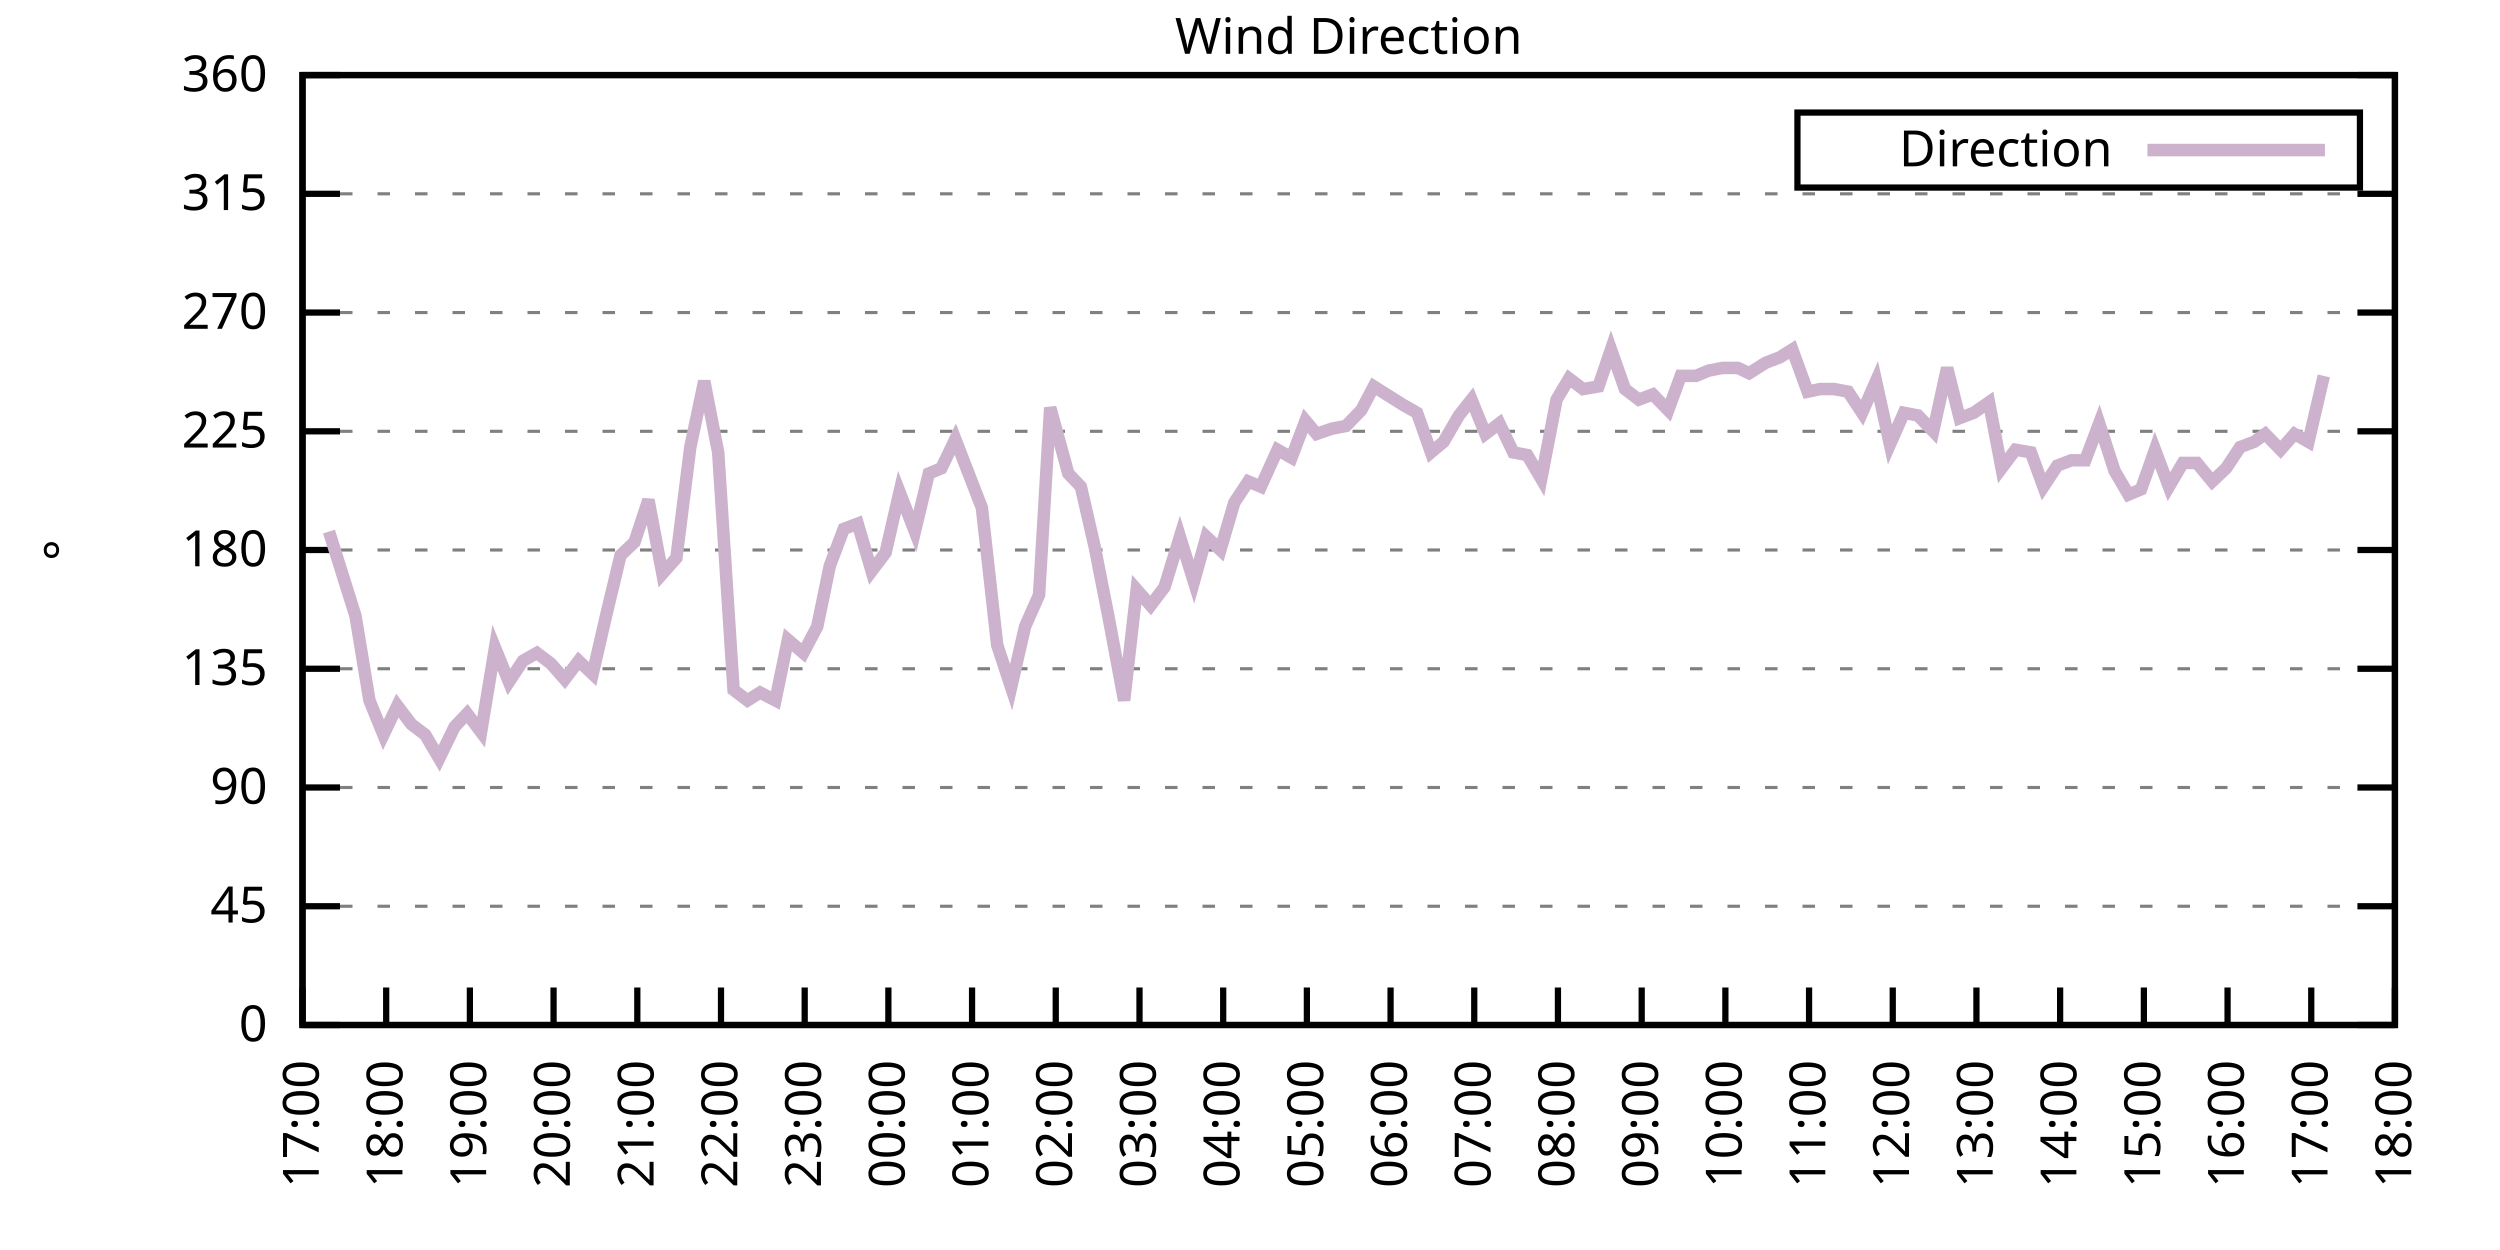
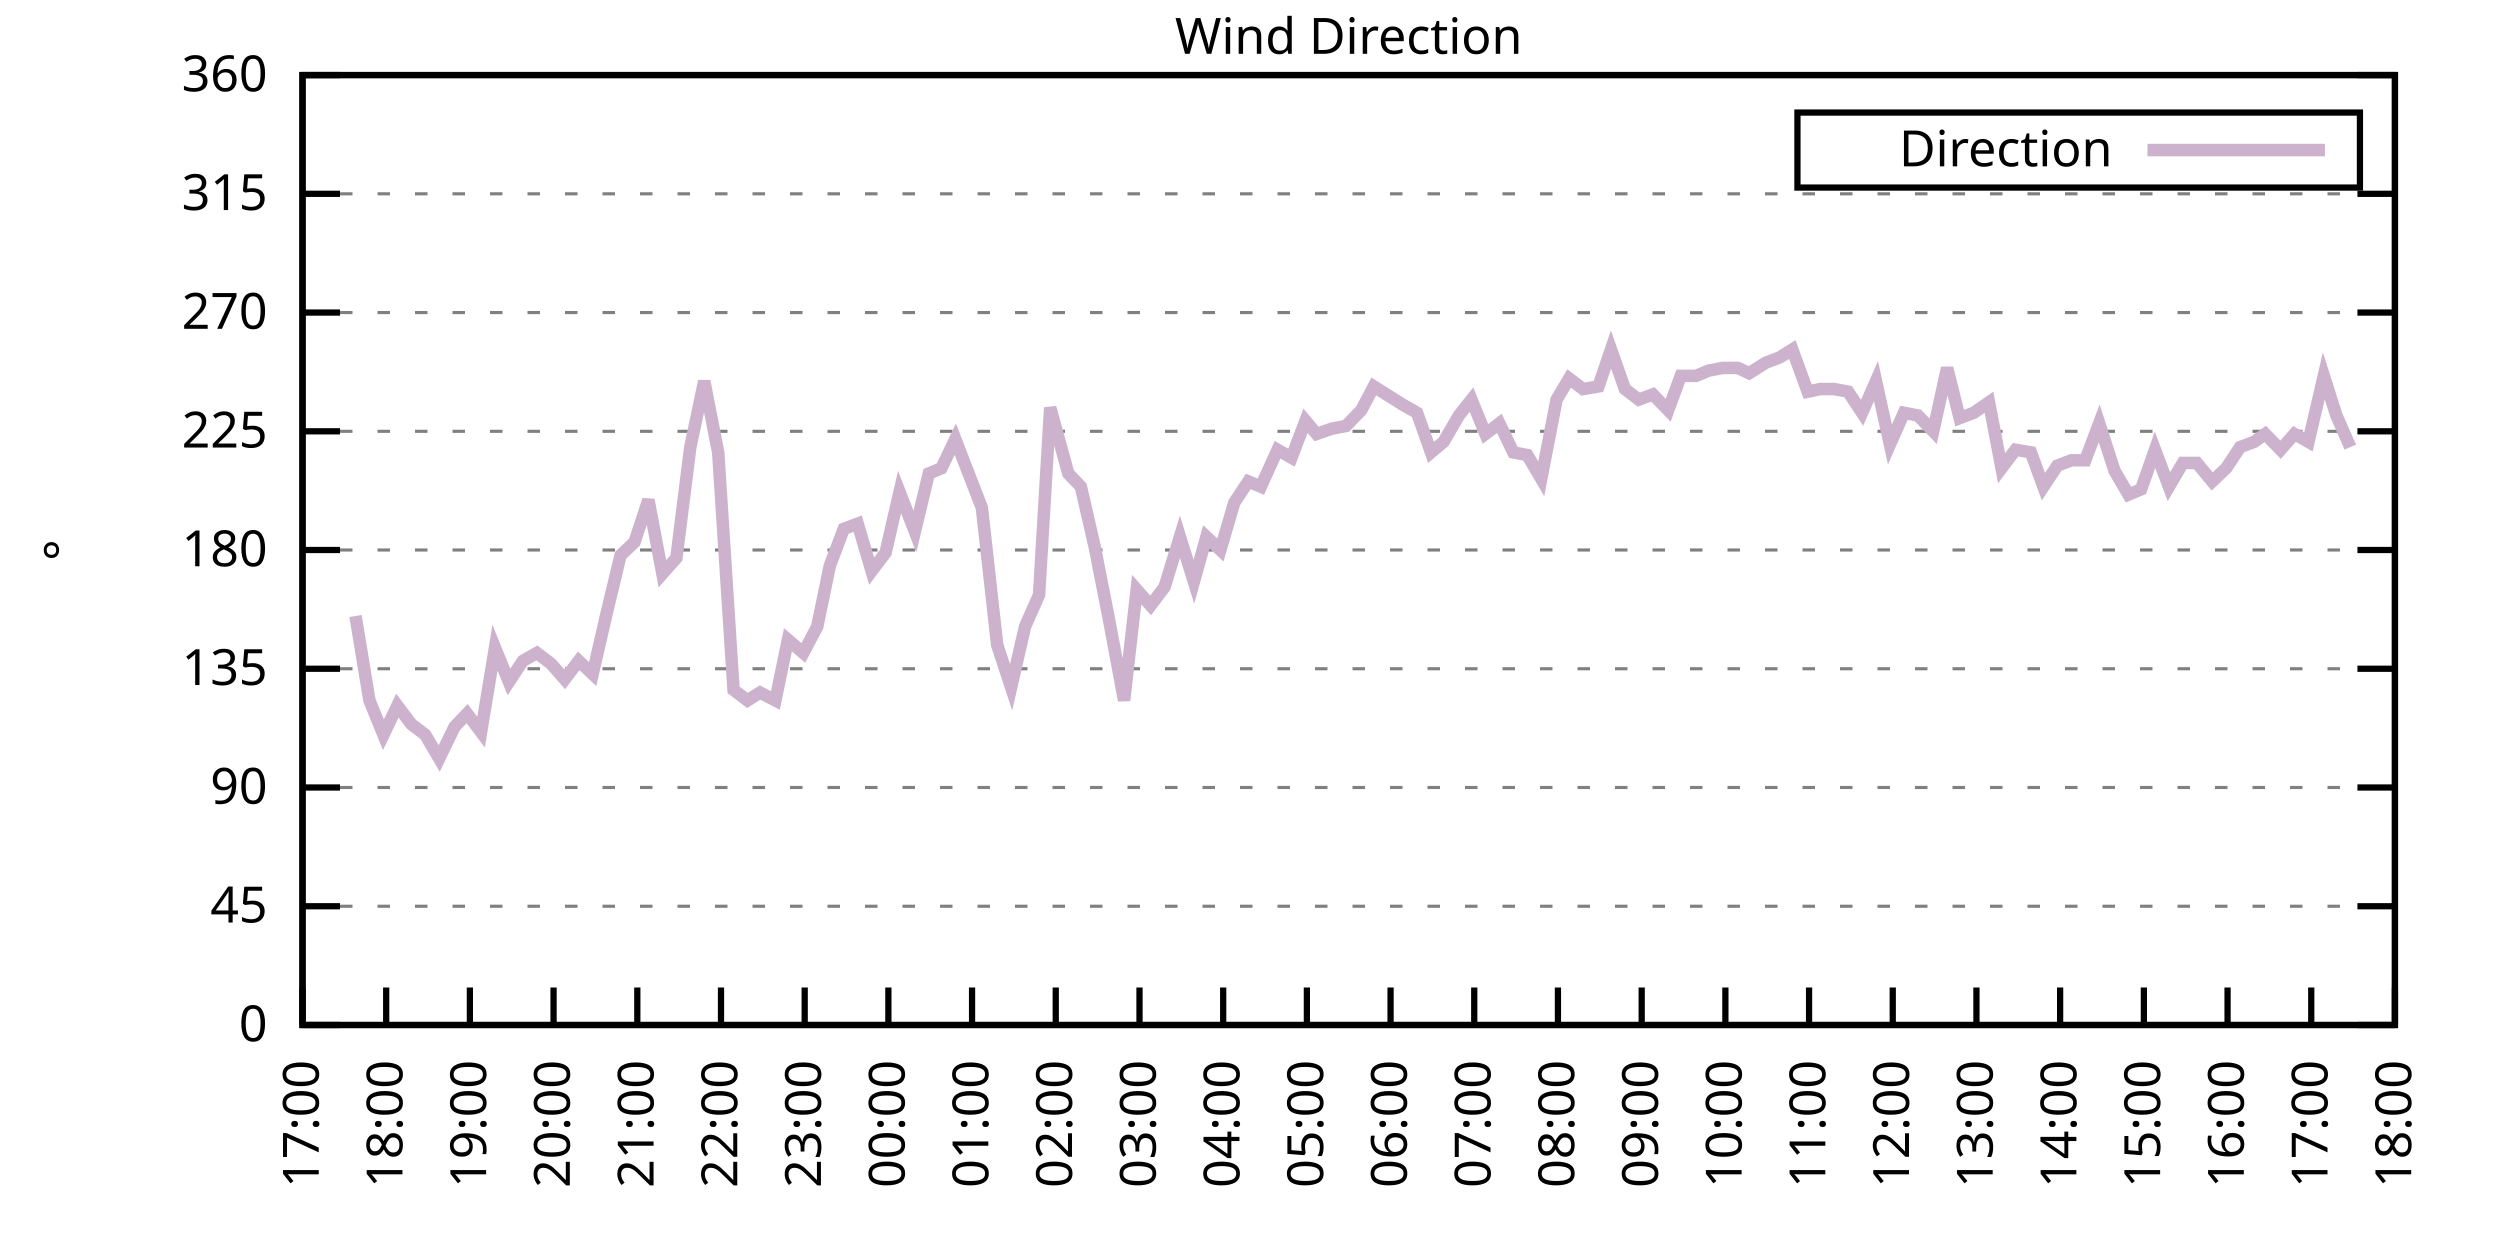
<svg xmlns="http://www.w3.org/2000/svg" xmlns:xlink="http://www.w3.org/1999/xlink" width="400" height="200" viewBox="0 0 400 200">
  <g id="gnuplot_canvas">
    <rect x="0" y="0" width="400" height="200" fill="none" />
    <defs>
      <circle id="gpDot" r="0.5" stroke-width="0.5" stroke="currentColor" />
      <path id="gpPt0" stroke-width="0.333" stroke="currentColor" d="M-1,0 h2 M0,-1 v2" />
      <path id="gpPt1" stroke-width="0.333" stroke="currentColor" d="M-1,-1 L1,1 M1,-1 L-1,1" />
      <path id="gpPt2" stroke-width="0.333" stroke="currentColor" d="M-1,0 L1,0 M0,-1 L0,1 M-1,-1 L1,1 M-1,1 L1,-1" />
      <rect id="gpPt3" stroke-width="0.333" stroke="currentColor" x="-1" y="-1" width="2" height="2" />
      <rect id="gpPt4" stroke-width="0.333" stroke="currentColor" fill="currentColor" x="-1" y="-1" width="2" height="2" />
      <circle id="gpPt5" stroke-width="0.333" stroke="currentColor" cx="0" cy="0" r="1" />
      <use xlink:href="#gpPt5" id="gpPt6" fill="currentColor" stroke="none" />
      <path id="gpPt7" stroke-width="0.333" stroke="currentColor" d="M0,-1.33 L-1.33,0.67 L1.33,0.67 z" />
      <use xlink:href="#gpPt7" id="gpPt8" fill="currentColor" stroke="none" />
      <use xlink:href="#gpPt7" id="gpPt9" stroke="currentColor" transform="rotate(180)" />
      <use xlink:href="#gpPt9" id="gpPt10" fill="currentColor" stroke="none" />
      <use xlink:href="#gpPt3" id="gpPt11" stroke="currentColor" transform="rotate(45)" />
      <use xlink:href="#gpPt11" id="gpPt12" fill="currentColor" stroke="none" />
      <path id="gpPt13" stroke-width="0.333" stroke="currentColor" d="M0,1.330 L1.265,0.411 L0.782,-1.067 L-0.782,-1.076 L-1.265,0.411 z" />
      <use xlink:href="#gpPt13" id="gpPt14" fill="currentColor" stroke="none" />
      <filter id="textbox" filterUnits="objectBoundingBox" x="0" y="0" height="1" width="1">
        <feFlood flood-color="white" flood-opacity="1" result="bgnd" />
        <feComposite in="SourceGraphic" in2="bgnd" operator="atop" />
      </filter>
      <filter id="greybox" filterUnits="objectBoundingBox" x="0" y="0" height="1" width="1">
        <feFlood flood-color="lightgrey" flood-opacity="1" result="grey" />
        <feComposite in="SourceGraphic" in2="grey" operator="atop" />
      </filter>
    </defs>
    <g fill="none" color="white" stroke="currentColor" stroke-width="1.00" stroke-linecap="butt" stroke-linejoin="miter">
</g>
    <g fill="none" color="black" stroke="currentColor" stroke-width="1.00" stroke-linecap="butt" stroke-linejoin="miter">
      <g stroke="none" shape-rendering="crispEdges">
        <polygon fill="rgb(255, 255, 255)" points="48.40,164.00 383.18,164.00 383.18,12.02 48.40,12.02 " />
      </g>
    </g>
    <g fill="none" color="black" stroke="currentColor" stroke-width="1.00" stroke-linecap="butt" stroke-linejoin="miter">
</g>
    <g fill="none" color="black" stroke="black" stroke-width="0.50" stroke-linecap="butt" stroke-linejoin="miter">
</g>
    <g fill="none" color="gray" stroke="currentColor" stroke-width="0.50" stroke-linecap="butt" stroke-linejoin="miter">
      <path stroke="gray" stroke-dasharray="2,4" class="gridline" d="M48.40,164.00 L383.19,164.00  " />
    </g>
    <g fill="none" color="gray" stroke="gray" stroke-width="1.00" stroke-linecap="butt" stroke-linejoin="miter">
</g>
    <g fill="none" color="black" stroke="currentColor" stroke-width="1.00" stroke-linecap="butt" stroke-linejoin="miter">
      <path stroke="black" d="M48.40,164.00 L54.40,164.00 M383.19,164.00 L377.19,164.00  " />
      <g transform="translate(42.80,166.60)" stroke="none" fill="black" font-family="Sans" font-size="8.00" text-anchor="end">
        <text>
          <tspan font-family="Sans"> 0</tspan>
        </text>
      </g>
    </g>
    <g fill="none" color="black" stroke="currentColor" stroke-width="1.00" stroke-linecap="butt" stroke-linejoin="miter">
</g>
    <g fill="none" color="black" stroke="black" stroke-width="0.50" stroke-linecap="butt" stroke-linejoin="miter">
</g>
    <g fill="none" color="gray" stroke="currentColor" stroke-width="0.50" stroke-linecap="butt" stroke-linejoin="miter">
      <path stroke="gray" stroke-dasharray="2,4" class="gridline" d="M48.40,145.00 L383.19,145.00  " />
    </g>
    <g fill="none" color="gray" stroke="gray" stroke-width="1.00" stroke-linecap="butt" stroke-linejoin="miter">
</g>
    <g fill="none" color="black" stroke="currentColor" stroke-width="1.00" stroke-linecap="butt" stroke-linejoin="miter">
      <path stroke="black" d="M48.40,145.00 L54.40,145.00 M383.19,145.00 L377.19,145.00  " />
      <g transform="translate(42.80,147.60)" stroke="none" fill="black" font-family="Sans" font-size="8.00" text-anchor="end">
        <text>
          <tspan font-family="Sans"> 45</tspan>
        </text>
      </g>
    </g>
    <g fill="none" color="black" stroke="currentColor" stroke-width="1.00" stroke-linecap="butt" stroke-linejoin="miter">
</g>
    <g fill="none" color="black" stroke="black" stroke-width="0.50" stroke-linecap="butt" stroke-linejoin="miter">
</g>
    <g fill="none" color="gray" stroke="currentColor" stroke-width="0.50" stroke-linecap="butt" stroke-linejoin="miter">
      <path stroke="gray" stroke-dasharray="2,4" class="gridline" d="M48.40,126.00 L383.19,126.00  " />
    </g>
    <g fill="none" color="gray" stroke="gray" stroke-width="1.00" stroke-linecap="butt" stroke-linejoin="miter">
</g>
    <g fill="none" color="black" stroke="currentColor" stroke-width="1.00" stroke-linecap="butt" stroke-linejoin="miter">
      <path stroke="black" d="M48.40,126.00 L54.40,126.00 M383.19,126.00 L377.19,126.00  " />
      <g transform="translate(42.80,128.60)" stroke="none" fill="black" font-family="Sans" font-size="8.00" text-anchor="end">
        <text>
          <tspan font-family="Sans"> 90</tspan>
        </text>
      </g>
    </g>
    <g fill="none" color="black" stroke="currentColor" stroke-width="1.00" stroke-linecap="butt" stroke-linejoin="miter">
</g>
    <g fill="none" color="black" stroke="black" stroke-width="0.50" stroke-linecap="butt" stroke-linejoin="miter">
</g>
    <g fill="none" color="gray" stroke="currentColor" stroke-width="0.50" stroke-linecap="butt" stroke-linejoin="miter">
      <path stroke="gray" stroke-dasharray="2,4" class="gridline" d="M48.40,107.00 L383.19,107.00  " />
    </g>
    <g fill="none" color="gray" stroke="gray" stroke-width="1.00" stroke-linecap="butt" stroke-linejoin="miter">
</g>
    <g fill="none" color="black" stroke="currentColor" stroke-width="1.00" stroke-linecap="butt" stroke-linejoin="miter">
      <path stroke="black" d="M48.40,107.00 L54.40,107.00 M383.19,107.00 L377.19,107.00  " />
      <g transform="translate(42.80,109.60)" stroke="none" fill="black" font-family="Sans" font-size="8.00" text-anchor="end">
        <text>
          <tspan font-family="Sans"> 135</tspan>
        </text>
      </g>
    </g>
    <g fill="none" color="black" stroke="currentColor" stroke-width="1.00" stroke-linecap="butt" stroke-linejoin="miter">
</g>
    <g fill="none" color="black" stroke="black" stroke-width="0.50" stroke-linecap="butt" stroke-linejoin="miter">
</g>
    <g fill="none" color="gray" stroke="currentColor" stroke-width="0.50" stroke-linecap="butt" stroke-linejoin="miter">
      <path stroke="gray" stroke-dasharray="2,4" class="gridline" d="M48.40,88.00 L383.19,88.00  " />
    </g>
    <g fill="none" color="gray" stroke="gray" stroke-width="1.00" stroke-linecap="butt" stroke-linejoin="miter">
</g>
    <g fill="none" color="black" stroke="currentColor" stroke-width="1.00" stroke-linecap="butt" stroke-linejoin="miter">
      <path stroke="black" d="M48.40,88.00 L54.40,88.00 M383.19,88.00 L377.19,88.00  " />
      <g transform="translate(42.80,90.60)" stroke="none" fill="black" font-family="Sans" font-size="8.00" text-anchor="end">
        <text>
          <tspan font-family="Sans"> 180</tspan>
        </text>
      </g>
    </g>
    <g fill="none" color="black" stroke="currentColor" stroke-width="1.00" stroke-linecap="butt" stroke-linejoin="miter">
</g>
    <g fill="none" color="black" stroke="black" stroke-width="0.50" stroke-linecap="butt" stroke-linejoin="miter">
</g>
    <g fill="none" color="gray" stroke="currentColor" stroke-width="0.50" stroke-linecap="butt" stroke-linejoin="miter">
      <path stroke="gray" stroke-dasharray="2,4" class="gridline" d="M48.40,69.01 L383.19,69.01  " />
    </g>
    <g fill="none" color="gray" stroke="gray" stroke-width="1.00" stroke-linecap="butt" stroke-linejoin="miter">
</g>
    <g fill="none" color="black" stroke="currentColor" stroke-width="1.00" stroke-linecap="butt" stroke-linejoin="miter">
      <path stroke="black" d="M48.40,69.01 L54.40,69.01 M383.19,69.01 L377.19,69.01  " />
      <g transform="translate(42.80,71.61)" stroke="none" fill="black" font-family="Sans" font-size="8.00" text-anchor="end">
        <text>
          <tspan font-family="Sans"> 225</tspan>
        </text>
      </g>
    </g>
    <g fill="none" color="black" stroke="currentColor" stroke-width="1.00" stroke-linecap="butt" stroke-linejoin="miter">
</g>
    <g fill="none" color="black" stroke="black" stroke-width="0.50" stroke-linecap="butt" stroke-linejoin="miter">
</g>
    <g fill="none" color="gray" stroke="currentColor" stroke-width="0.50" stroke-linecap="butt" stroke-linejoin="miter">
      <path stroke="gray" stroke-dasharray="2,4" class="gridline" d="M48.40,50.01 L383.19,50.01  " />
    </g>
    <g fill="none" color="gray" stroke="gray" stroke-width="1.00" stroke-linecap="butt" stroke-linejoin="miter">
</g>
    <g fill="none" color="black" stroke="currentColor" stroke-width="1.00" stroke-linecap="butt" stroke-linejoin="miter">
      <path stroke="black" d="M48.40,50.01 L54.40,50.01 M383.19,50.01 L377.19,50.01  " />
      <g transform="translate(42.80,52.61)" stroke="none" fill="black" font-family="Sans" font-size="8.00" text-anchor="end">
        <text>
          <tspan font-family="Sans"> 270</tspan>
        </text>
      </g>
    </g>
    <g fill="none" color="black" stroke="currentColor" stroke-width="1.00" stroke-linecap="butt" stroke-linejoin="miter">
</g>
    <g fill="none" color="black" stroke="black" stroke-width="0.50" stroke-linecap="butt" stroke-linejoin="miter">
</g>
    <g fill="none" color="gray" stroke="currentColor" stroke-width="0.50" stroke-linecap="butt" stroke-linejoin="miter">
      <path stroke="gray" stroke-dasharray="2,4" class="gridline" d="M48.40,31.01 L383.19,31.01  " />
    </g>
    <g fill="none" color="gray" stroke="gray" stroke-width="1.00" stroke-linecap="butt" stroke-linejoin="miter">
</g>
    <g fill="none" color="black" stroke="currentColor" stroke-width="1.00" stroke-linecap="butt" stroke-linejoin="miter">
      <path stroke="black" d="M48.40,31.01 L54.40,31.01 M383.19,31.01 L377.19,31.01  " />
      <g transform="translate(42.80,33.61)" stroke="none" fill="black" font-family="Sans" font-size="8.00" text-anchor="end">
        <text>
          <tspan font-family="Sans"> 315</tspan>
        </text>
      </g>
    </g>
    <g fill="none" color="black" stroke="currentColor" stroke-width="1.00" stroke-linecap="butt" stroke-linejoin="miter">
</g>
    <g fill="none" color="black" stroke="black" stroke-width="0.50" stroke-linecap="butt" stroke-linejoin="miter">
</g>
    <g fill="none" color="gray" stroke="currentColor" stroke-width="0.50" stroke-linecap="butt" stroke-linejoin="miter">
      <path stroke="gray" stroke-dasharray="2,4" class="gridline" d="M48.40,12.01 L383.19,12.01  " />
    </g>
    <g fill="none" color="gray" stroke="gray" stroke-width="1.00" stroke-linecap="butt" stroke-linejoin="miter">
</g>
    <g fill="none" color="black" stroke="currentColor" stroke-width="1.00" stroke-linecap="butt" stroke-linejoin="miter">
      <path stroke="black" d="M48.40,12.01 L54.40,12.01 M383.19,12.01 L377.19,12.01  " />
      <g transform="translate(42.80,14.61)" stroke="none" fill="black" font-family="Sans" font-size="8.00" text-anchor="end">
        <text>
          <tspan font-family="Sans"> 360</tspan>
        </text>
      </g>
    </g>
    <g fill="none" color="black" stroke="currentColor" stroke-width="1.00" stroke-linecap="butt" stroke-linejoin="miter">
      <path stroke="black" d="M48.40,164.00 L48.40,158.00  " />
      <g transform="translate(51.00,169.60) rotate(270.00)" stroke="none" fill="black" font-family="Sans" font-size="8.00" text-anchor="end">
        <text>
          <tspan font-family="Sans">17:00</tspan>
        </text>
      </g>
    </g>
    <g fill="none" color="black" stroke="currentColor" stroke-width="1.00" stroke-linecap="butt" stroke-linejoin="miter">
      <path stroke="black" d="M61.79,164.00 L61.79,158.00  " />
      <g transform="translate(64.39,169.60) rotate(270.00)" stroke="none" fill="black" font-family="Sans" font-size="8.00" text-anchor="end">
        <text>
          <tspan font-family="Sans">18:00</tspan>
        </text>
      </g>
    </g>
    <g fill="none" color="black" stroke="currentColor" stroke-width="1.00" stroke-linecap="butt" stroke-linejoin="miter">
      <path stroke="black" d="M75.18,164.00 L75.18,158.00  " />
      <g transform="translate(77.78,169.60) rotate(270.00)" stroke="none" fill="black" font-family="Sans" font-size="8.00" text-anchor="end">
        <text>
          <tspan font-family="Sans">19:00</tspan>
        </text>
      </g>
    </g>
    <g fill="none" color="black" stroke="currentColor" stroke-width="1.00" stroke-linecap="butt" stroke-linejoin="miter">
      <path stroke="black" d="M88.57,164.00 L88.57,158.00  " />
      <g transform="translate(91.17,169.60) rotate(270.00)" stroke="none" fill="black" font-family="Sans" font-size="8.00" text-anchor="end">
        <text>
          <tspan font-family="Sans">20:00</tspan>
        </text>
      </g>
    </g>
    <g fill="none" color="black" stroke="currentColor" stroke-width="1.00" stroke-linecap="butt" stroke-linejoin="miter">
      <path stroke="black" d="M101.97,164.00 L101.97,158.00  " />
      <g transform="translate(104.57,169.60) rotate(270.00)" stroke="none" fill="black" font-family="Sans" font-size="8.00" text-anchor="end">
        <text>
          <tspan font-family="Sans">21:00</tspan>
        </text>
      </g>
    </g>
    <g fill="none" color="black" stroke="currentColor" stroke-width="1.00" stroke-linecap="butt" stroke-linejoin="miter">
      <path stroke="black" d="M115.36,164.00 L115.36,158.00  " />
      <g transform="translate(117.96,169.60) rotate(270.00)" stroke="none" fill="black" font-family="Sans" font-size="8.00" text-anchor="end">
        <text>
          <tspan font-family="Sans">22:00</tspan>
        </text>
      </g>
    </g>
    <g fill="none" color="black" stroke="currentColor" stroke-width="1.00" stroke-linecap="butt" stroke-linejoin="miter">
      <path stroke="black" d="M128.75,164.00 L128.75,158.00  " />
      <g transform="translate(131.35,169.60) rotate(270.00)" stroke="none" fill="black" font-family="Sans" font-size="8.00" text-anchor="end">
        <text>
          <tspan font-family="Sans">23:00</tspan>
        </text>
      </g>
    </g>
    <g fill="none" color="black" stroke="currentColor" stroke-width="1.00" stroke-linecap="butt" stroke-linejoin="miter">
      <path stroke="black" d="M142.14,164.00 L142.14,158.00  " />
      <g transform="translate(144.74,169.60) rotate(270.00)" stroke="none" fill="black" font-family="Sans" font-size="8.00" text-anchor="end">
        <text>
          <tspan font-family="Sans">00:00</tspan>
        </text>
      </g>
    </g>
    <g fill="none" color="black" stroke="currentColor" stroke-width="1.00" stroke-linecap="butt" stroke-linejoin="miter">
      <path stroke="black" d="M155.53,164.00 L155.53,158.00  " />
      <g transform="translate(158.13,169.60) rotate(270.00)" stroke="none" fill="black" font-family="Sans" font-size="8.00" text-anchor="end">
        <text>
          <tspan font-family="Sans">01:00</tspan>
        </text>
      </g>
    </g>
    <g fill="none" color="black" stroke="currentColor" stroke-width="1.00" stroke-linecap="butt" stroke-linejoin="miter">
      <path stroke="black" d="M168.92,164.00 L168.92,158.00  " />
      <g transform="translate(171.52,169.60) rotate(270.00)" stroke="none" fill="black" font-family="Sans" font-size="8.00" text-anchor="end">
        <text>
          <tspan font-family="Sans">02:00</tspan>
        </text>
      </g>
    </g>
    <g fill="none" color="black" stroke="currentColor" stroke-width="1.00" stroke-linecap="butt" stroke-linejoin="miter">
      <path stroke="black" d="M182.32,164.00 L182.32,158.00  " />
      <g transform="translate(184.92,169.60) rotate(270.00)" stroke="none" fill="black" font-family="Sans" font-size="8.00" text-anchor="end">
        <text>
          <tspan font-family="Sans">03:00</tspan>
        </text>
      </g>
    </g>
    <g fill="none" color="black" stroke="currentColor" stroke-width="1.00" stroke-linecap="butt" stroke-linejoin="miter">
      <path stroke="black" d="M195.71,164.00 L195.71,158.00  " />
      <g transform="translate(198.31,169.60) rotate(270.00)" stroke="none" fill="black" font-family="Sans" font-size="8.00" text-anchor="end">
        <text>
          <tspan font-family="Sans">04:00</tspan>
        </text>
      </g>
    </g>
    <g fill="none" color="black" stroke="currentColor" stroke-width="1.00" stroke-linecap="butt" stroke-linejoin="miter">
      <path stroke="black" d="M209.10,164.00 L209.10,158.00  " />
      <g transform="translate(211.70,169.60) rotate(270.00)" stroke="none" fill="black" font-family="Sans" font-size="8.00" text-anchor="end">
        <text>
          <tspan font-family="Sans">05:00</tspan>
        </text>
      </g>
    </g>
    <g fill="none" color="black" stroke="currentColor" stroke-width="1.00" stroke-linecap="butt" stroke-linejoin="miter">
      <path stroke="black" d="M222.49,164.00 L222.49,158.00  " />
      <g transform="translate(225.09,169.60) rotate(270.00)" stroke="none" fill="black" font-family="Sans" font-size="8.00" text-anchor="end">
        <text>
          <tspan font-family="Sans">06:00</tspan>
        </text>
      </g>
    </g>
    <g fill="none" color="black" stroke="currentColor" stroke-width="1.00" stroke-linecap="butt" stroke-linejoin="miter">
      <path stroke="black" d="M235.88,164.00 L235.88,158.00  " />
      <g transform="translate(238.48,169.60) rotate(270.00)" stroke="none" fill="black" font-family="Sans" font-size="8.00" text-anchor="end">
        <text>
          <tspan font-family="Sans">07:00</tspan>
        </text>
      </g>
    </g>
    <g fill="none" color="black" stroke="currentColor" stroke-width="1.00" stroke-linecap="butt" stroke-linejoin="miter">
      <path stroke="black" d="M249.27,164.00 L249.27,158.00  " />
      <g transform="translate(251.87,169.60) rotate(270.00)" stroke="none" fill="black" font-family="Sans" font-size="8.00" text-anchor="end">
        <text>
          <tspan font-family="Sans">08:00</tspan>
        </text>
      </g>
    </g>
    <g fill="none" color="black" stroke="currentColor" stroke-width="1.00" stroke-linecap="butt" stroke-linejoin="miter">
      <path stroke="black" d="M262.67,164.00 L262.67,158.00  " />
      <g transform="translate(265.27,169.60) rotate(270.00)" stroke="none" fill="black" font-family="Sans" font-size="8.00" text-anchor="end">
        <text>
          <tspan font-family="Sans">09:00</tspan>
        </text>
      </g>
    </g>
    <g fill="none" color="black" stroke="currentColor" stroke-width="1.00" stroke-linecap="butt" stroke-linejoin="miter">
      <path stroke="black" d="M276.06,164.00 L276.06,158.00  " />
      <g transform="translate(278.66,169.60) rotate(270.00)" stroke="none" fill="black" font-family="Sans" font-size="8.00" text-anchor="end">
        <text>
          <tspan font-family="Sans">10:00</tspan>
        </text>
      </g>
    </g>
    <g fill="none" color="black" stroke="currentColor" stroke-width="1.00" stroke-linecap="butt" stroke-linejoin="miter">
      <path stroke="black" d="M289.45,164.00 L289.45,158.00  " />
      <g transform="translate(292.05,169.60) rotate(270.00)" stroke="none" fill="black" font-family="Sans" font-size="8.00" text-anchor="end">
        <text>
          <tspan font-family="Sans">11:00</tspan>
        </text>
      </g>
    </g>
    <g fill="none" color="black" stroke="currentColor" stroke-width="1.00" stroke-linecap="butt" stroke-linejoin="miter">
      <path stroke="black" d="M302.84,164.00 L302.84,158.00  " />
      <g transform="translate(305.44,169.60) rotate(270.00)" stroke="none" fill="black" font-family="Sans" font-size="8.00" text-anchor="end">
        <text>
          <tspan font-family="Sans">12:00</tspan>
        </text>
      </g>
    </g>
    <g fill="none" color="black" stroke="currentColor" stroke-width="1.00" stroke-linecap="butt" stroke-linejoin="miter">
      <path stroke="black" d="M316.23,164.00 L316.23,158.00  " />
      <g transform="translate(318.83,169.60) rotate(270.00)" stroke="none" fill="black" font-family="Sans" font-size="8.00" text-anchor="end">
        <text>
          <tspan font-family="Sans">13:00</tspan>
        </text>
      </g>
    </g>
    <g fill="none" color="black" stroke="currentColor" stroke-width="1.00" stroke-linecap="butt" stroke-linejoin="miter">
      <path stroke="black" d="M329.62,164.00 L329.62,158.00  " />
      <g transform="translate(332.22,169.60) rotate(270.00)" stroke="none" fill="black" font-family="Sans" font-size="8.00" text-anchor="end">
        <text>
          <tspan font-family="Sans">14:00</tspan>
        </text>
      </g>
    </g>
    <g fill="none" color="black" stroke="currentColor" stroke-width="1.00" stroke-linecap="butt" stroke-linejoin="miter">
      <path stroke="black" d="M343.02,164.00 L343.02,158.00  " />
      <g transform="translate(345.62,169.60) rotate(270.00)" stroke="none" fill="black" font-family="Sans" font-size="8.00" text-anchor="end">
        <text>
          <tspan font-family="Sans">15:00</tspan>
        </text>
      </g>
    </g>
    <g fill="none" color="black" stroke="currentColor" stroke-width="1.00" stroke-linecap="butt" stroke-linejoin="miter">
      <path stroke="black" d="M356.41,164.00 L356.41,158.00  " />
      <g transform="translate(359.01,169.60) rotate(270.00)" stroke="none" fill="black" font-family="Sans" font-size="8.00" text-anchor="end">
        <text>
          <tspan font-family="Sans">16:00</tspan>
        </text>
      </g>
    </g>
    <g fill="none" color="black" stroke="currentColor" stroke-width="1.00" stroke-linecap="butt" stroke-linejoin="miter">
      <path stroke="black" d="M369.80,164.00 L369.80,158.00  " />
      <g transform="translate(372.40,169.60) rotate(270.00)" stroke="none" fill="black" font-family="Sans" font-size="8.00" text-anchor="end">
        <text>
          <tspan font-family="Sans">17:00</tspan>
        </text>
      </g>
    </g>
    <g fill="none" color="black" stroke="currentColor" stroke-width="1.00" stroke-linecap="butt" stroke-linejoin="miter">
      <path stroke="black" d="M383.19,164.00 L383.19,158.00  " />
      <g transform="translate(385.79,169.60) rotate(270.00)" stroke="none" fill="black" font-family="Sans" font-size="8.00" text-anchor="end">
        <text>
          <tspan font-family="Sans">18:00</tspan>
        </text>
      </g>
    </g>
    <g fill="none" color="black" stroke="currentColor" stroke-width="1.00" stroke-linecap="butt" stroke-linejoin="miter">
</g>
    <g fill="none" color="black" stroke="currentColor" stroke-width="1.00" stroke-linecap="butt" stroke-linejoin="miter">
      <path stroke="black" d="M48.40,12.01 L48.40,164.00 L383.19,164.00 L383.19,12.01 L48.40,12.01 Z  " />
    </g>
    <g fill="none" color="black" stroke="currentColor" stroke-width="1.00" stroke-linecap="butt" stroke-linejoin="miter">
</g>
    <g fill="none" color="black" stroke="currentColor" stroke-width="1.00" stroke-linecap="butt" stroke-linejoin="miter">
      <path stroke="black" d="M287.59,30.01 L287.59,18.01 L377.59,18.01 L377.59,30.01 L287.59,30.01 Z  " />
    </g>
    <g id="Wind_direction_plot_1">
      <g fill="none" color="white" stroke="black" stroke-width="2.00" stroke-linecap="butt" stroke-linejoin="miter">
</g>
      <g fill="none" color="black" stroke="currentColor" stroke-width="2.00" stroke-linecap="butt" stroke-linejoin="miter">
        <g transform="translate(337.99,26.61)" stroke="none" fill="black" font-family="Sans" font-size="8.00" text-anchor="end">
          <text>
            <tspan font-family="Sans">Direction</tspan>
          </text>
        </g>
      </g>
      <g fill="none" color="black" stroke="currentColor" stroke-width="2.00" stroke-linecap="butt" stroke-linejoin="miter">
-         <path stroke="rgb(204, 178, 204)" d="M343.59,24.01 L371.99,24.01 M52.64,85.05 L56.88,98.56 L59.11,112.07 L61.35,117.56 L63.58,112.91 L65.81,115.87   L68.04,117.56 L70.27,121.36 L72.73,116.29 L74.74,114.18 L76.97,117.14 L79.20,103.63 L81.43,109.11 L83.66,105.74   L85.90,104.47 L88.13,106.16 L90.36,108.69 L92.59,105.74 L94.82,107.85 L97.06,98.14 L99.29,88.85 L101.52,86.74   L103.75,79.98 L105.98,91.80 L108.22,89.27 L110.45,71.54 L112.68,60.98 L114.91,72.38 L117.37,110.38 L119.60,112.07   L121.61,110.80 L124.06,112.07 L126.07,102.36 L128.53,104.47 L130.76,100.25 L132.77,90.54 L135.00,84.63 L137.23,83.78   L139.46,91.38 L141.69,88.43 L143.93,78.72 L146.38,85.05 L148.61,75.76 L150.62,74.92 L152.85,70.27 L157.10,81.25   L159.55,103.20 L161.78,109.96 L164.01,100.25 L166.25,95.18 L168.03,65.21 L170.93,75.76 L172.94,77.87 L175.17,87.58   L177.41,98.98 L179.86,112.07 L181.87,94.34 L184.10,96.87 L186.33,93.92 L188.79,85.89 L191.02,93.07 L193.03,85.89   L195.26,88.00 L197.49,80.41 L199.73,77.03 L201.73,77.87 L204.41,71.96 L206.64,73.23 L208.88,67.32 L210.66,69.43   L213.12,68.58 L215.35,68.16 L217.80,65.63 L219.81,61.83 L221.82,63.10 L224.50,64.78 L226.73,66.05 L228.96,72.38   L230.97,70.70 L233.43,66.47 L235.44,63.94 L237.67,69.43 L239.90,67.74 L242.13,72.38 L244.36,72.81 L246.60,76.61   L249.05,63.94 L251.06,60.56 L253.29,62.25 L255.75,61.83 L257.76,55.92 L259.99,62.25 L262.22,63.94 L264.45,63.10   L266.91,65.63 L268.92,60.14 L271.37,60.14 L273.38,59.30 L275.61,58.87 L278.07,58.87 L279.85,59.72 L282.53,58.03   L284.76,57.18 L286.77,55.92 L289.23,62.67 L291.23,62.25 L293.47,62.25 L295.70,62.67 L297.93,66.05 L300.16,60.98   L302.39,71.12 L304.63,66.05 L306.86,66.47 L309.31,69.01 L311.54,58.87 L313.55,66.90 L315.79,66.05 L318.24,64.36   L320.25,74.92 L322.48,71.96 L324.94,72.38 L326.95,77.87 L329.18,74.49 L331.41,73.65 L333.64,73.65 L335.87,67.74   L338.33,75.34 L340.56,79.14 L342.57,78.29 L344.80,71.96 L347.03,77.87 L349.26,74.07 L351.50,74.07 L353.95,77.03   L356.18,74.92 L358.42,71.54 L360.65,70.70 L362.43,69.43 L364.89,71.96 L367.12,69.43 L369.35,70.70 L371.81,60.14    " />
+         <path stroke="rgb(204, 178, 204)" d="M343.59,24.01 L371.99,24.01 M56.88,98.56 L59.11,112.07 L61.35,117.56 L63.58,112.91 L65.81,115.87 L68.04,117.56   L70.27,121.36 L72.73,116.29 L74.74,114.18 L76.97,117.14 L79.20,103.63 L81.43,109.11 L83.66,105.74 L85.90,104.47   L88.13,106.16 L90.36,108.69 L92.59,105.74 L94.82,107.85 L97.06,98.14 L99.29,88.85 L101.52,86.74 L103.75,79.98   L105.98,91.80 L108.22,89.27 L110.45,71.54 L112.68,60.98 L114.91,72.38 L117.37,110.38 L119.60,112.07 L121.61,110.80   L124.06,112.07 L126.07,102.36 L128.53,104.47 L130.76,100.25 L132.77,90.54 L135.00,84.63 L137.23,83.78 L139.46,91.38   L141.69,88.43 L143.93,78.72 L146.38,85.05 L148.61,75.76 L150.62,74.92 L152.85,70.27 L157.10,81.25 L159.55,103.20   L161.78,109.96 L164.01,100.25 L166.25,95.18 L168.03,65.21 L170.93,75.76 L172.94,77.87 L175.17,87.58 L177.41,98.98   L179.86,112.07 L181.87,94.34 L184.10,96.87 L186.33,93.92 L188.79,85.89 L191.02,93.07 L193.03,85.89 L195.26,88.00   L197.49,80.41 L199.73,77.03 L201.73,77.87 L204.41,71.96 L206.64,73.23 L208.88,67.32 L210.66,69.43 L213.12,68.58   L215.35,68.16 L217.80,65.63 L219.81,61.83 L221.82,63.10 L224.50,64.78 L226.73,66.05 L228.96,72.38 L230.97,70.70   L233.43,66.47 L235.44,63.94 L237.67,69.43 L239.90,67.74 L242.13,72.38 L244.36,72.81 L246.60,76.61 L249.05,63.94   L251.06,60.56 L253.29,62.25 L255.75,61.83 L257.76,55.92 L259.99,62.25 L262.22,63.94 L264.45,63.10 L266.91,65.63   L268.92,60.14 L271.37,60.14 L273.38,59.30 L275.61,58.87 L278.07,58.87 L279.85,59.72 L282.53,58.03 L284.76,57.18   L286.77,55.92 L289.23,62.67 L291.23,62.25 L293.47,62.25 L295.70,62.67 L297.93,66.05 L300.16,60.98 L302.39,71.12   L304.63,66.05 L306.86,66.47 L309.31,69.01 L311.54,58.87 L313.55,66.90 L315.79,66.05 L318.24,64.36 L320.25,74.92   L322.48,71.96 L324.94,72.38 L326.95,77.87 L329.18,74.49 L331.41,73.65 L333.64,73.65 L335.87,67.74 L338.33,75.34   L340.56,79.14 L342.57,78.29 L344.80,71.96 L347.03,77.87 L349.26,74.07 L351.50,74.07 L353.95,77.03 L356.18,74.92   L358.42,71.54 L360.65,70.70 L362.43,69.43 L364.89,71.96 L367.12,69.43 L369.35,70.70 L371.81,60.14 L373.82,66.47   L376.05,71.54  " />
      </g>
    </g>
    <g fill="none" color="black" stroke="currentColor" stroke-width="2.00" stroke-linecap="butt" stroke-linejoin="miter">
</g>
    <g fill="none" color="black" stroke="black" stroke-width="1.00" stroke-linecap="butt" stroke-linejoin="miter">
</g>
    <g fill="none" color="black" stroke="currentColor" stroke-width="1.00" stroke-linecap="butt" stroke-linejoin="miter">
      <path stroke="black" d="M48.40,12.01 L48.40,164.00 L383.19,164.00 L383.19,12.01 L48.40,12.01 Z  " />
      <g transform="translate(12.80,88.01) rotate(270.00)" stroke="none" fill="black" font-family="Sans" font-size="8.00" text-anchor="middle">
        <text>
          <tspan font-family="Sans">°</tspan>
        </text>
      </g>
    </g>
    <g fill="none" color="black" stroke="currentColor" stroke-width="1.00" stroke-linecap="butt" stroke-linejoin="miter">
</g>
    <g fill="none" color="black" stroke="currentColor" stroke-width="1.00" stroke-linecap="butt" stroke-linejoin="miter">
      <g transform="translate(215.79,8.61)" stroke="none" fill="black" font-family="Sans" font-size="8.00" text-anchor="middle">
        <text>
          <tspan font-family="Sans">Wind Direction</tspan>
        </text>
      </g>
    </g>
    <g fill="none" color="black" stroke="currentColor" stroke-width="1.00" stroke-linecap="butt" stroke-linejoin="miter">
</g>
  </g>
</svg>
